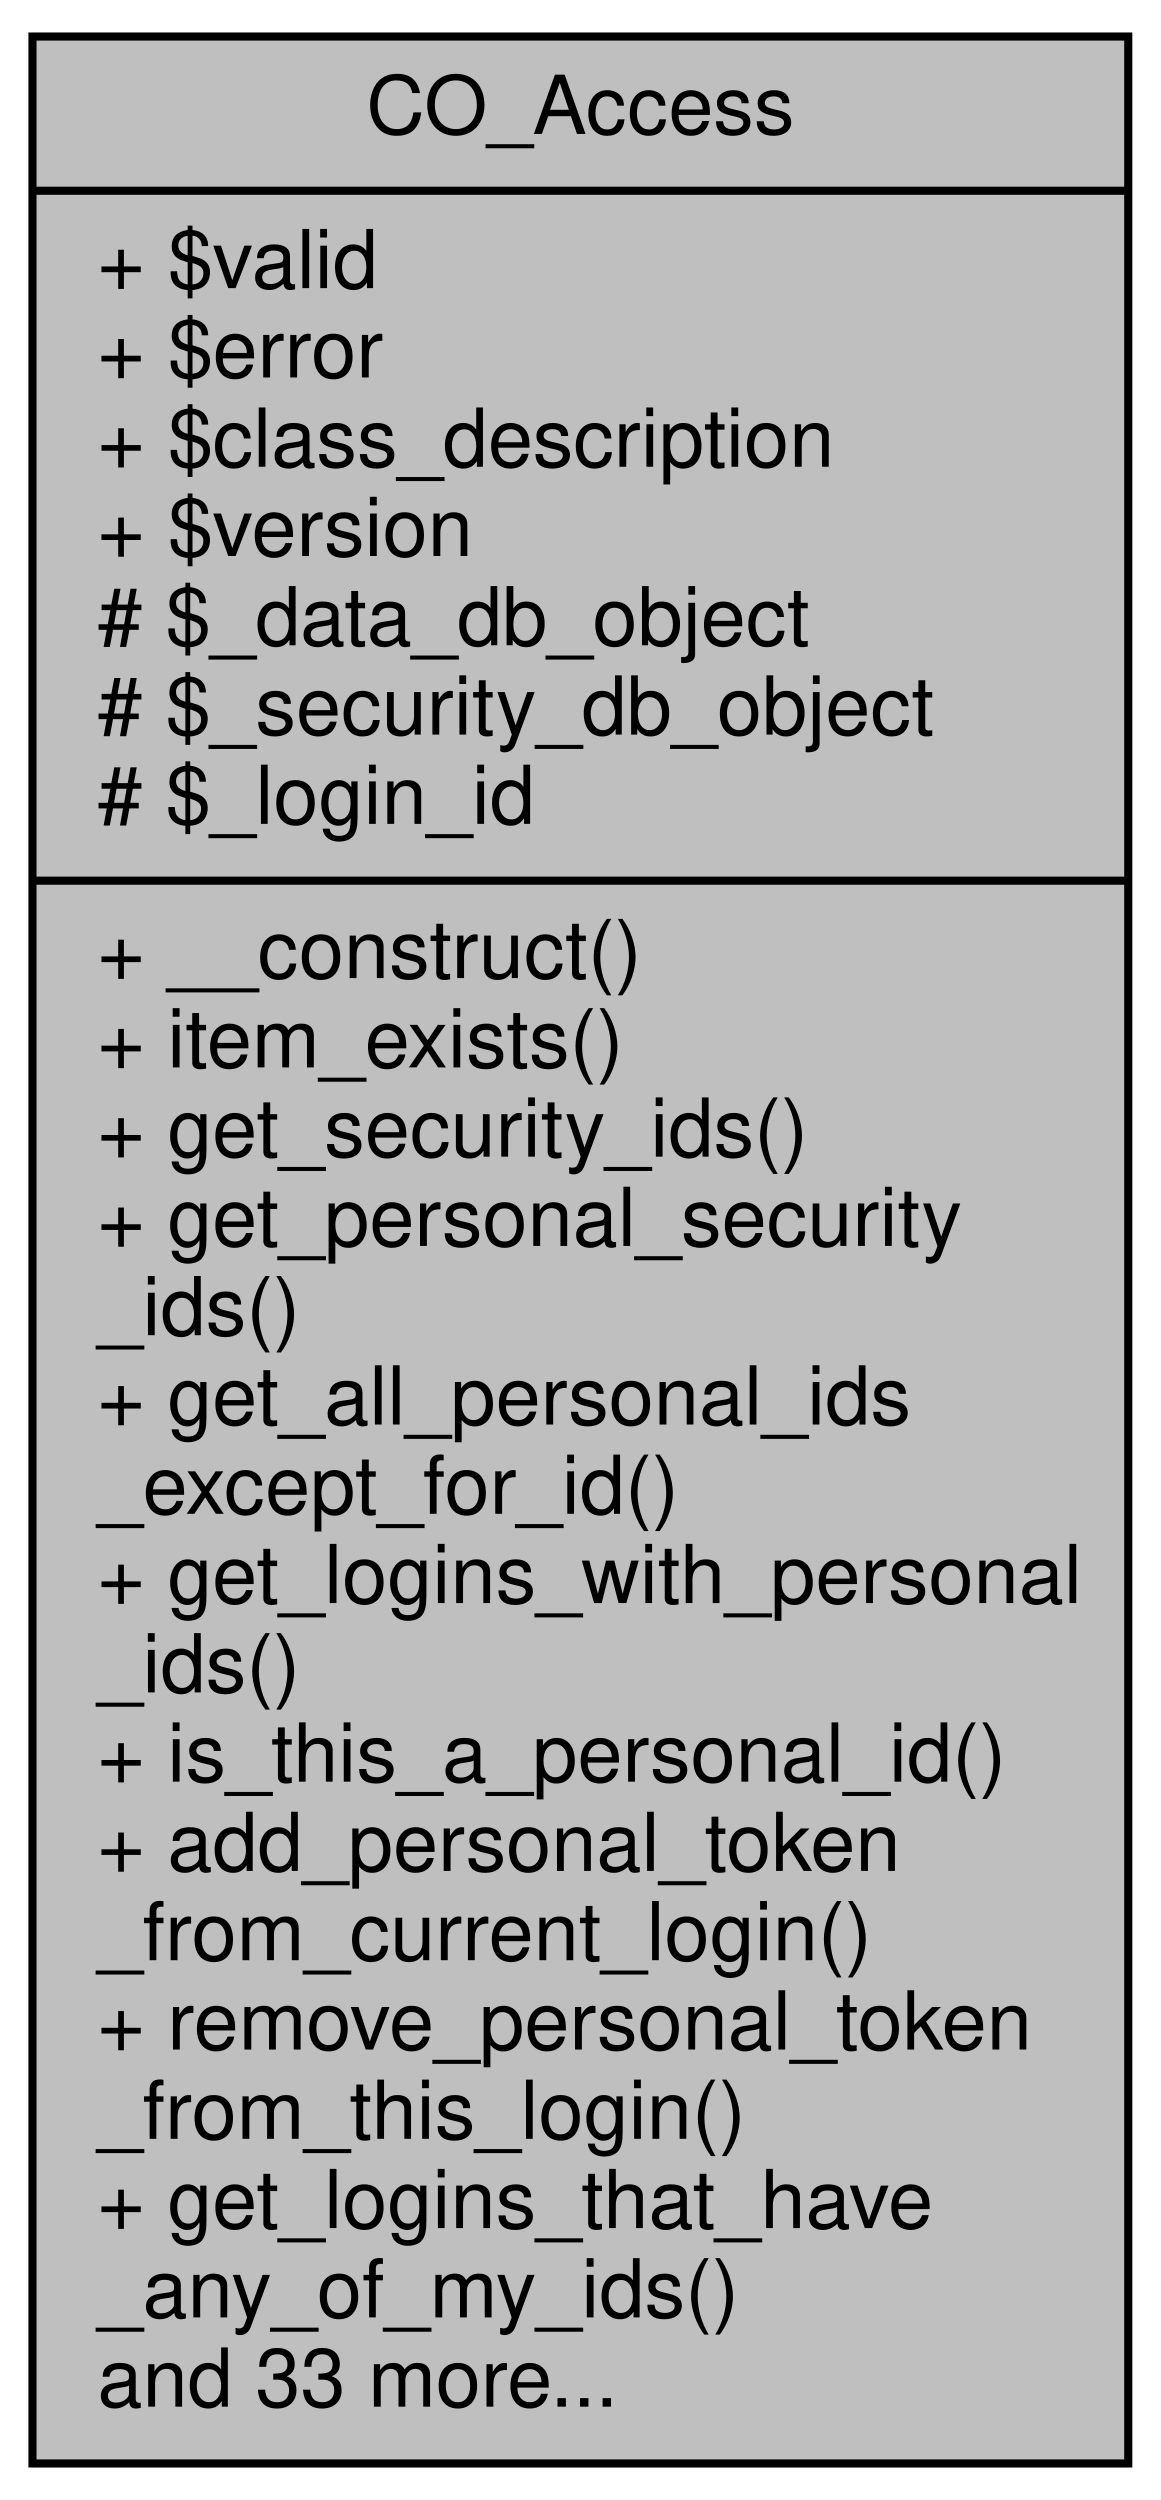
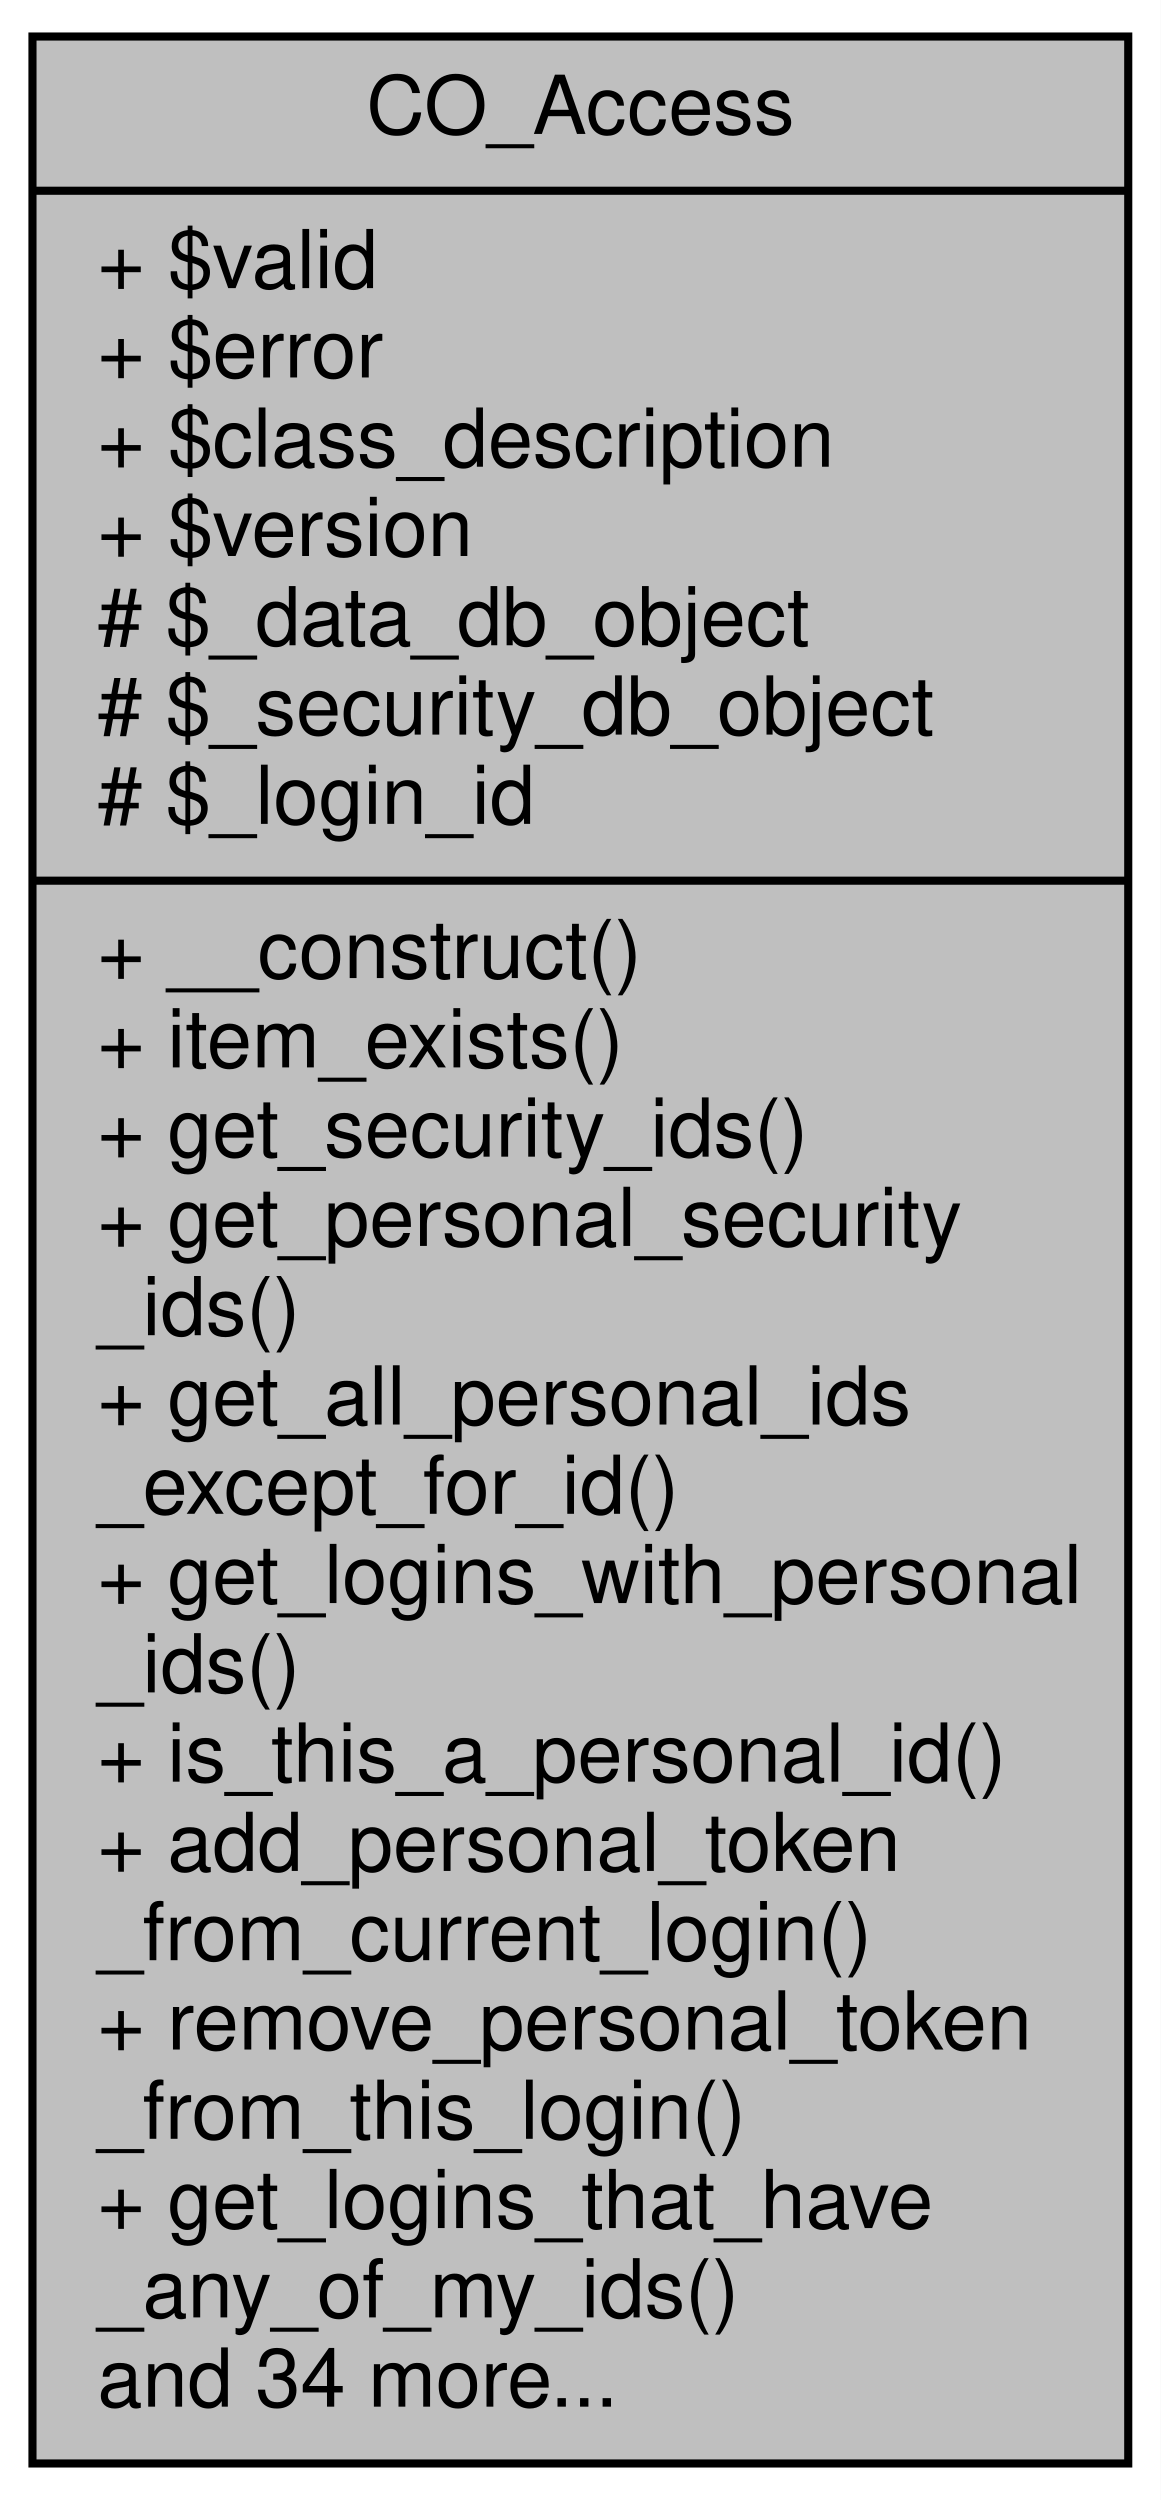
<svg xmlns="http://www.w3.org/2000/svg" xmlns:xlink="http://www.w3.org/1999/xlink" width="143pt" height="308pt" viewBox="0.00 0.00 143.00 308.00">
  <g id="graph0" class="graph" transform="scale(1 1) rotate(0) translate(4 304)">
    <polygon fill="white" stroke="transparent" points="-4,4 -4,-304 139,-304 139,4 -4,4" />
    <g id="node1" class="node">
      <g id="a_node1">
        <a xlink:title=" ">
          <polygon fill="#bfbfbf" stroke="black" points="0,-0.5 0,-299.5 135,-299.5 135,-0.5 0,-0.5" />
          <text text-anchor="middle" x="67.5" y="-287.5" font-family="Helvetica,sans-Serif" font-size="10.00">CO_Access</text>
          <polyline fill="none" stroke="black" points="0,-280.5 135,-280.5 " />
          <text text-anchor="start" x="8" y="-268.5" font-family="Helvetica,sans-Serif" font-size="10.00">+ $valid</text>
          <text text-anchor="start" x="8" y="-257.5" font-family="Helvetica,sans-Serif" font-size="10.00">+ $error</text>
          <text text-anchor="start" x="8" y="-246.5" font-family="Helvetica,sans-Serif" font-size="10.00">+ $class_description</text>
          <text text-anchor="start" x="8" y="-235.5" font-family="Helvetica,sans-Serif" font-size="10.00">+ $version</text>
          <text text-anchor="start" x="8" y="-224.5" font-family="Helvetica,sans-Serif" font-size="10.00"># $_data_db_object</text>
          <text text-anchor="start" x="8" y="-213.5" font-family="Helvetica,sans-Serif" font-size="10.00"># $_security_db_object</text>
          <text text-anchor="start" x="8" y="-202.5" font-family="Helvetica,sans-Serif" font-size="10.00"># $_login_id</text>
          <polyline fill="none" stroke="black" points="0,-195.5 135,-195.5 " />
          <text text-anchor="start" x="8" y="-183.5" font-family="Helvetica,sans-Serif" font-size="10.00">+ __construct()</text>
          <text text-anchor="start" x="8" y="-172.5" font-family="Helvetica,sans-Serif" font-size="10.00">+ item_exists()</text>
          <text text-anchor="start" x="8" y="-161.5" font-family="Helvetica,sans-Serif" font-size="10.00">+ get_security_ids()</text>
          <text text-anchor="start" x="8" y="-150.5" font-family="Helvetica,sans-Serif" font-size="10.00">+ get_personal_security</text>
          <text text-anchor="start" x="8" y="-139.5" font-family="Helvetica,sans-Serif" font-size="10.00">_ids()</text>
          <text text-anchor="start" x="8" y="-128.5" font-family="Helvetica,sans-Serif" font-size="10.00">+ get_all_personal_ids</text>
          <text text-anchor="start" x="8" y="-117.5" font-family="Helvetica,sans-Serif" font-size="10.00">_except_for_id()</text>
          <text text-anchor="start" x="8" y="-106.5" font-family="Helvetica,sans-Serif" font-size="10.00">+ get_logins_with_personal</text>
          <text text-anchor="start" x="8" y="-95.5" font-family="Helvetica,sans-Serif" font-size="10.00">_ids()</text>
          <text text-anchor="start" x="8" y="-84.5" font-family="Helvetica,sans-Serif" font-size="10.00">+ is_this_a_personal_id()</text>
          <text text-anchor="start" x="8" y="-73.5" font-family="Helvetica,sans-Serif" font-size="10.00">+ add_personal_token</text>
          <text text-anchor="start" x="8" y="-62.5" font-family="Helvetica,sans-Serif" font-size="10.00">_from_current_login()</text>
          <text text-anchor="start" x="8" y="-51.5" font-family="Helvetica,sans-Serif" font-size="10.00">+ remove_personal_token</text>
          <text text-anchor="start" x="8" y="-40.5" font-family="Helvetica,sans-Serif" font-size="10.00">_from_this_login()</text>
          <text text-anchor="start" x="8" y="-29.5" font-family="Helvetica,sans-Serif" font-size="10.00">+ get_logins_that_have</text>
          <text text-anchor="start" x="8" y="-18.5" font-family="Helvetica,sans-Serif" font-size="10.00">_any_of_my_ids()</text>
-           <text text-anchor="start" x="8" y="-7.5" font-family="Helvetica,sans-Serif" font-size="10.00">and 33 more...</text>
+           <text text-anchor="start" x="8" y="-7.5" font-family="Helvetica,sans-Serif" font-size="10.00">and 34 more...</text>
        </a>
      </g>
    </g>
  </g>
</svg>
